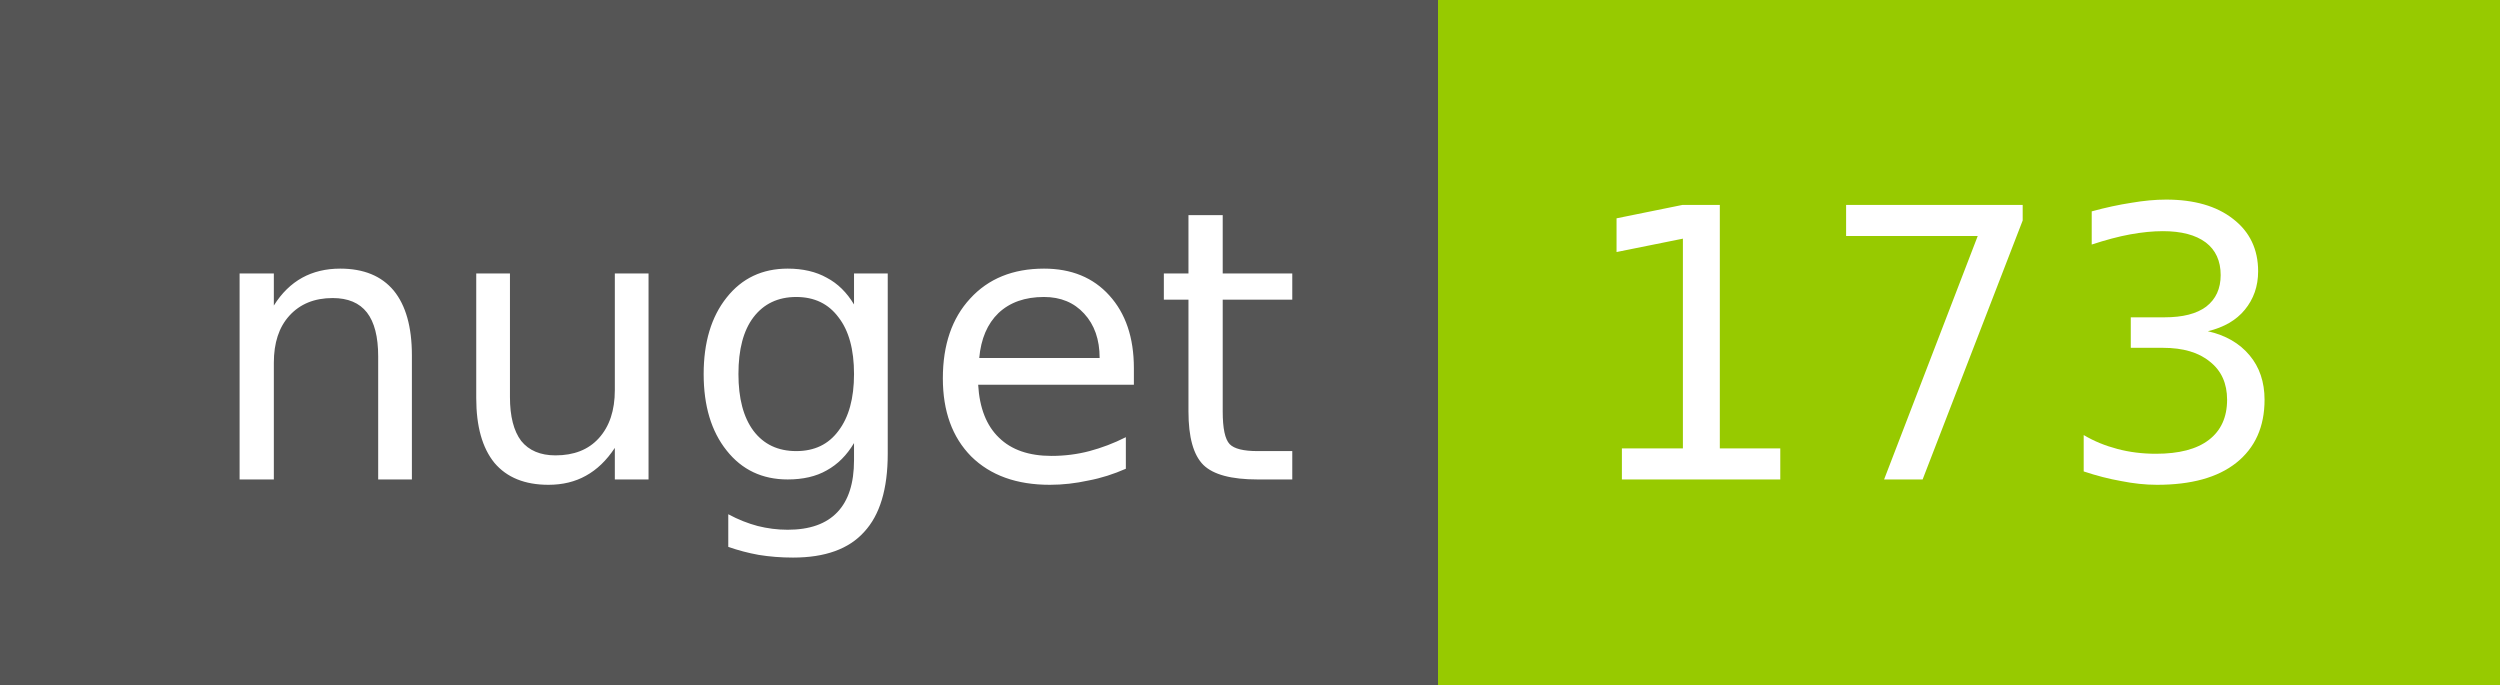
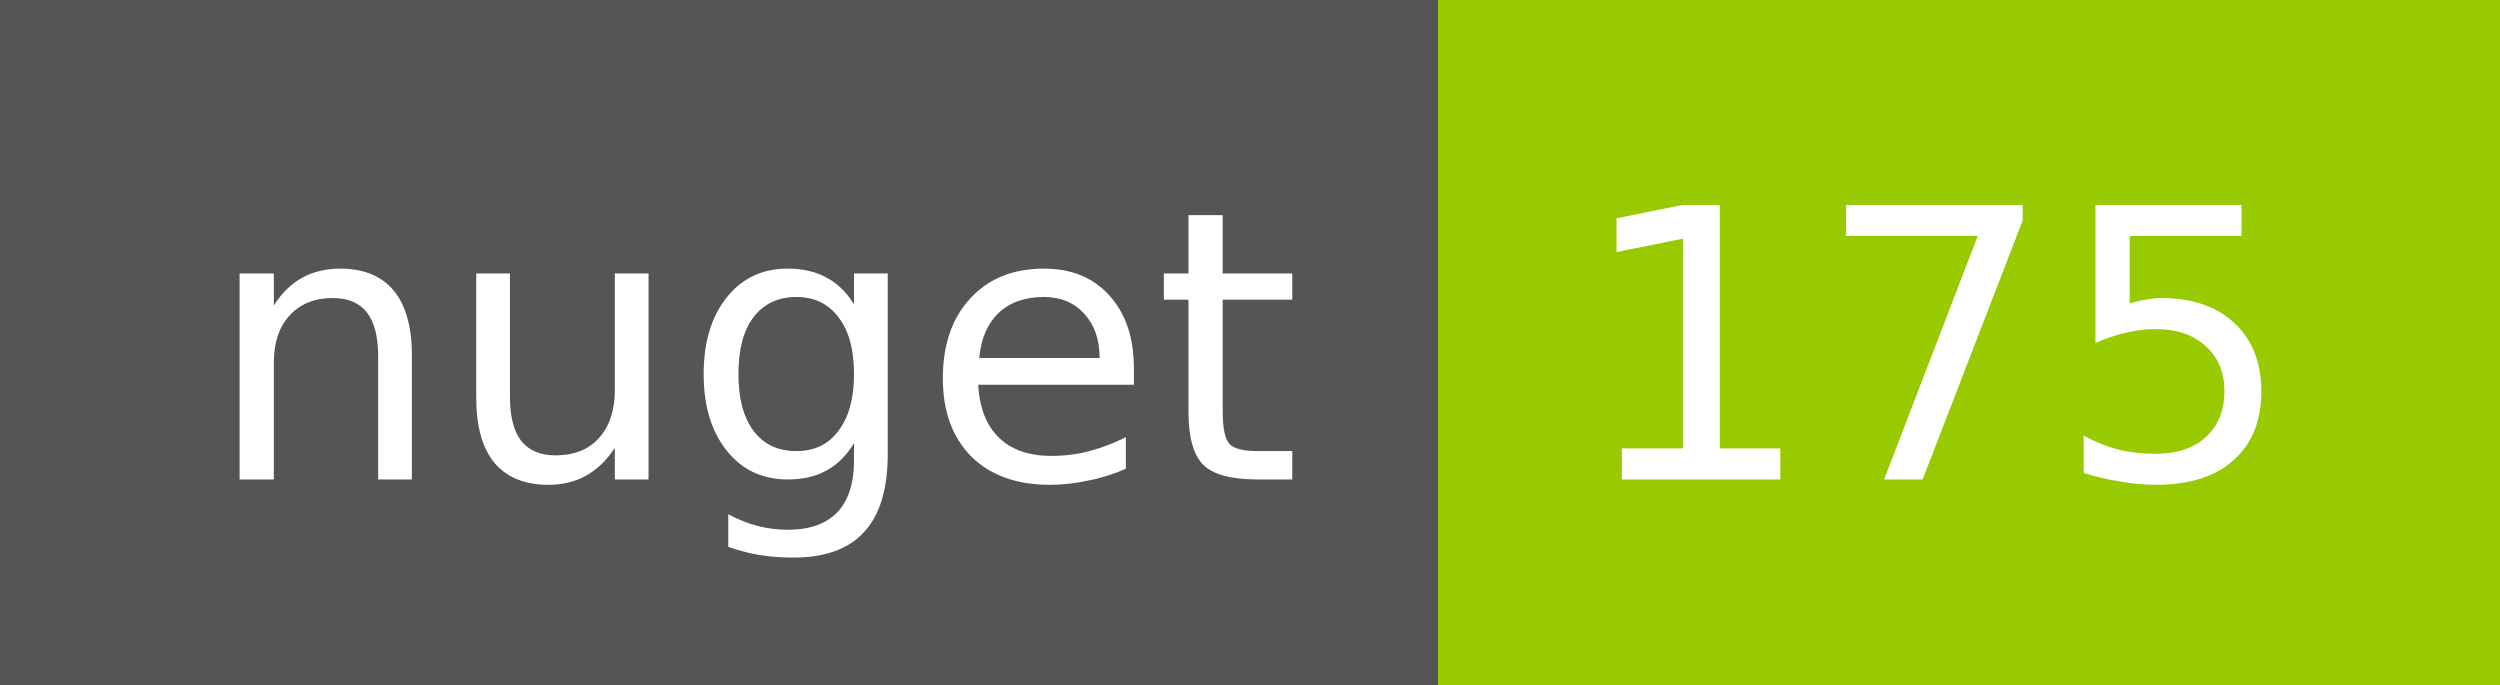
<svg xmlns="http://www.w3.org/2000/svg" width="73" height="20">
  <g shape-rendering="crispEdges">
    <path fill="#555" d="M0 0h42v20H0z" />
    <path fill="#97CA00" d="M42 0h31v20H42z" />
  </g>
  <g fill="#fff" text-anchor="middle" font-family="DejaVu Sans,Verdana,Geneva,sans-serif" font-size="11">
    <text x="22" y="14">nuget</text>
-     <text x="56.5" y="14">173</text>
+     <text x="56.5" y="14">175</text>
  </g>
</svg>
